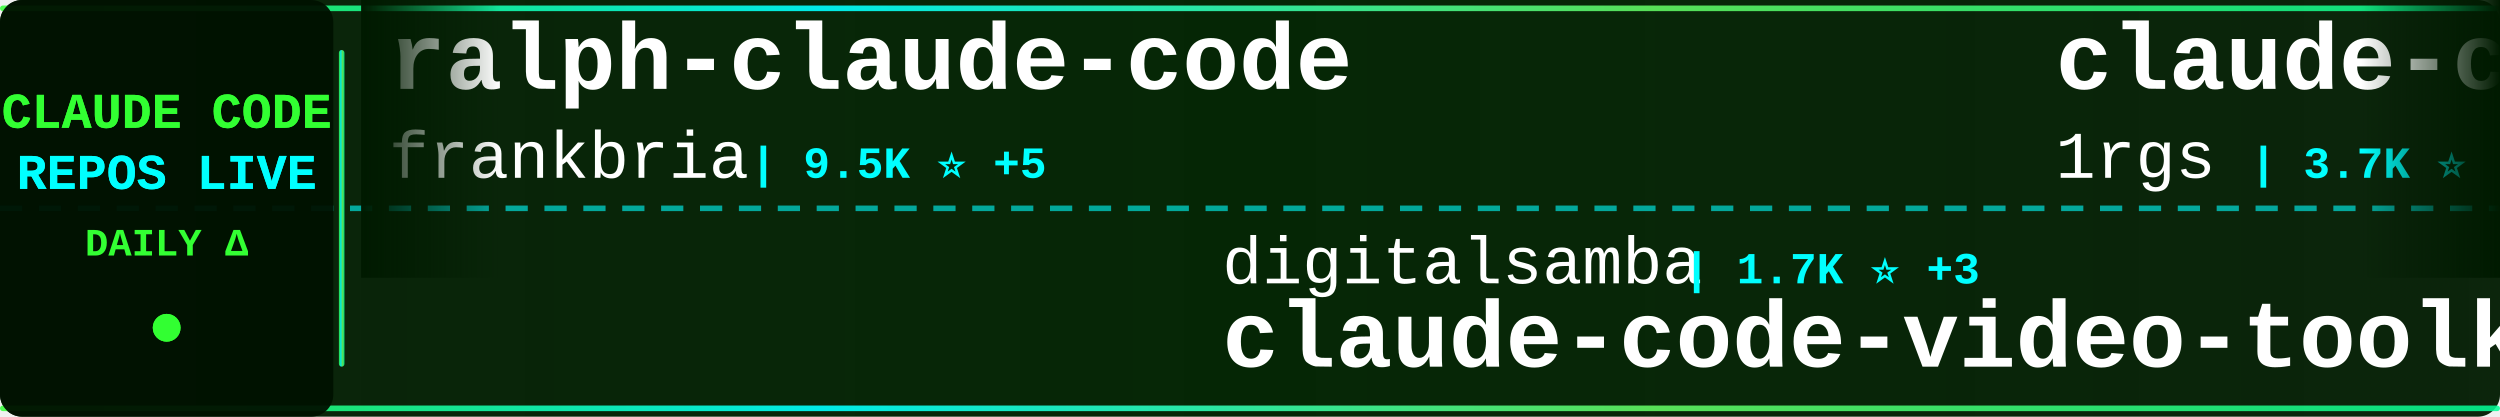
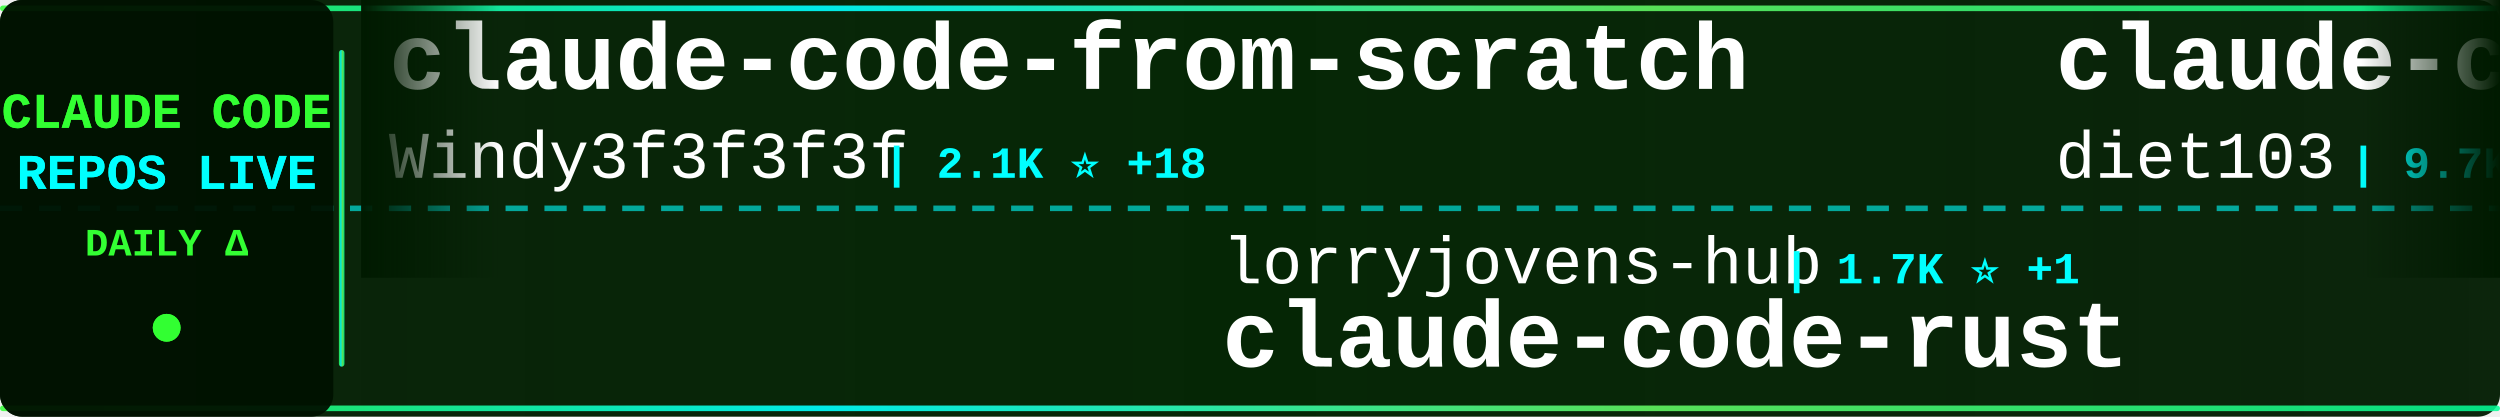
<svg xmlns="http://www.w3.org/2000/svg" width="900" height="150">
  <defs>
    <linearGradient id="tickerBg" x1="0%" y1="0%" x2="100%" y2="0%">
      <stop offset="0%" style="stop-color:#001a00;stop-opacity:0.95" />
      <stop offset="50%" style="stop-color:#002200;stop-opacity:0.98" />
      <stop offset="100%" style="stop-color:#001a00;stop-opacity:0.95" />
    </linearGradient>
    <linearGradient id="borderGrad" x1="0%" y1="0%" x2="100%" y2="0%">
      <stop offset="0%" style="stop-color:#33ff33;stop-opacity:0.85">
        <animate attributeName="stop-opacity" values="0.85;1;0.85" dur="2s" repeatCount="indefinite" />
      </stop>
      <stop offset="33%" style="stop-color:#00ffff;stop-opacity:0.9">
        <animate attributeName="stop-opacity" values="0.9;1;0.9" dur="2.2s" repeatCount="indefinite" />
      </stop>
      <stop offset="66%" style="stop-color:#66ff66;stop-opacity:0.85">
        <animate attributeName="stop-opacity" values="0.85;1;0.85" dur="1.8s" repeatCount="indefinite" />
      </stop>
      <stop offset="100%" style="stop-color:#00ff99;stop-opacity:0.85">
        <animate attributeName="stop-opacity" values="0.85;1;0.85" dur="2s" repeatCount="indefinite" />
      </stop>
    </linearGradient>
    <filter id="textGlow">
      <feGaussianBlur stdDeviation="0.1" result="coloredBlur" />
      <feMerge>
        <feMergeNode in="coloredBlur" />
        <feMergeNode in="SourceGraphic" />
      </feMerge>
    </filter>
    <filter id="metricGlow">
      <feGaussianBlur stdDeviation="0.2" result="coloredBlur" />
      <feMerge>
        <feMergeNode in="coloredBlur" />
        <feMergeNode in="SourceGraphic" />
      </feMerge>
    </filter>
    <linearGradient id="leftFade" x1="0%" y1="0%" x2="100%" y2="0%">
      <stop offset="0%" style="stop-color:#001a00;stop-opacity:1" />
      <stop offset="100%" style="stop-color:#001a00;stop-opacity:0" />
    </linearGradient>
    <linearGradient id="rightFade" x1="0%" y1="0%" x2="100%" y2="0%">
      <stop offset="0%" style="stop-color:#001a00;stop-opacity:0" />
      <stop offset="100%" style="stop-color:#001a00;stop-opacity:1" />
    </linearGradient>
  </defs>
  <rect width="900" height="150" fill="url(#tickerBg)" rx="8" />
  <rect x="0" y="2" width="900" height="2" fill="url(#borderGrad)" rx="1" />
  <rect x="0" y="146" width="900" height="2" fill="url(#borderGrad)" rx="1" />
  <line x1="0" y1="75" x2="900" y2="75" stroke="#00ffff" stroke-width="2" stroke-dasharray="8 6" opacity="0.6" />
  <rect x="0" y="0" width="120" height="150" fill="#001100" opacity="0.95" rx="8" />
  <text x="60" y="46" font-family="'Courier New', monospace" font-size="18" font-weight="bold" fill="#33ff33" text-anchor="middle" filter="url(#textGlow)">
    CLAUDE CODE
  </text>
  <text x="60" y="68" font-family="'Courier New', monospace" font-size="18" font-weight="bold" fill="#00ffff" text-anchor="middle" filter="url(#textGlow)">
    REPOS LIVE
  </text>
  <text x="60" y="92" font-family="'Courier New', monospace" font-size="14" font-weight="bold" fill="#33ff33" text-anchor="middle">
    DAILY Δ
  </text>
  <circle cx="60" cy="118" r="5" fill="#33ff33" filter="url(#metricGlow)">
    <animate attributeName="r" values="4;6;4" dur="1.5s" repeatCount="indefinite" />
    <animate attributeName="opacity" values="0.6;1;0.6" dur="1.5s" repeatCount="indefinite" />
  </circle>
  <rect x="122" y="18" width="2" height="114" fill="url(#borderGrad)" rx="1" />
  <clipPath id="tickerClip">
    <rect x="130" y="0" width="770" height="150" />
  </clipPath>
  <g clip-path="url(#tickerClip)">
    <g id="tickerItems">
      <animateTransform attributeName="transform" attributeType="XML" type="translate" from="0 0" to="-3000 0" dur="54s" repeatCount="indefinite" />
      <g transform="translate(0, 0)">
-         <text x="140" y="32" font-family="'Courier New', monospace" font-size="34" font-weight="bold" fill="#ffffff">ralph-claude-code</text>
-         <text x="140" y="64" font-family="'Courier New', monospace" font-size="24" font-weight="normal" fill="#ffffff" opacity="1.0">frankbria</text>
-         <text x="270" y="64" font-family="'Courier New', monospace" font-size="16" font-weight="bold" fill="#00ffff"> | 9.5K ⭐ +5</text>
+         <text x="140" y="32" font-family="'Courier New', monospace" font-size="34" font-weight="bold" fill="#ffffff">claude-code-from-scratch</text>
+         <text x="140" y="64" font-family="'Courier New', monospace" font-size="24" font-weight="normal" fill="#ffffff" opacity="1.0">Windy3f3f3f3f</text>
+         <text x="318" y="64" font-family="'Courier New', monospace" font-size="16" font-weight="bold" fill="#00ffff"> | 2.1K ⭐ +18</text>
      </g>
      <g transform="translate(300, 0)">
-         <text x="140" y="102" font-family="'Courier New', monospace" font-size="24" font-weight="normal" fill="#ffffff" opacity="1.0">digitalsamba</text>
-         <text x="306" y="102" font-family="'Courier New', monospace" font-size="16" font-weight="bold" fill="#00ffff"> | 1.7K ⭐ +3</text>
-         <text x="140" y="132" font-family="'Courier New', monospace" font-size="34" font-weight="bold" fill="#ffffff">claude-code-video-toolki...</text>
+         <text x="140" y="102" font-family="'Courier New', monospace" font-size="24" font-weight="normal" fill="#ffffff" opacity="1.0">lorryjovens-hub</text>
+         <text x="342" y="102" font-family="'Courier New', monospace" font-size="16" font-weight="bold" fill="#00ffff"> | 1.7K ⭐ +1</text>
+         <text x="140" y="132" font-family="'Courier New', monospace" font-size="34" font-weight="bold" fill="#ffffff">claude-code-rust</text>
      </g>
      <g transform="translate(600, 0)">
-         <text x="140" y="32" font-family="'Courier New', monospace" font-size="34" font-weight="bold" fill="#ffffff">claude-code-proxy</text>
-         <text x="140" y="64" font-family="'Courier New', monospace" font-size="24" font-weight="normal" fill="#ffffff" opacity="1.0">1rgs</text>
-         <text x="210" y="64" font-family="'Courier New', monospace" font-size="16" font-weight="bold" fill="#00ffff"> | 3.7K ⭐</text>
+         <text x="140" y="32" font-family="'Courier New', monospace" font-size="34" font-weight="bold" fill="#ffffff">claude-code-infrastructu...</text>
+         <text x="140" y="64" font-family="'Courier New', monospace" font-size="24" font-weight="normal" fill="#ffffff" opacity="1.0">diet103</text>
+         <text x="246" y="64" font-family="'Courier New', monospace" font-size="16" font-weight="bold" fill="#00ffff"> | 9.7K ⭐</text>
      </g>
      <g transform="translate(900, 0)">
-         <text x="140" y="102" font-family="'Courier New', monospace" font-size="24" font-weight="normal" fill="#ffffff" opacity="1.0">VILA-Lab</text>
-         <text x="258" y="102" font-family="'Courier New', monospace" font-size="16" font-weight="bold" fill="#00ffff"> | 1.8K ⭐ +2</text>
-         <text x="140" y="132" font-family="'Courier New', monospace" font-size="34" font-weight="bold" fill="#ffffff">Dive-into-Claude-Code</text>
+         <text x="140" y="102" font-family="'Courier New', monospace" font-size="24" font-weight="normal" fill="#ffffff" opacity="1.0">JrCx7scC</text>
+         <text x="258" y="102" font-family="'Courier New', monospace" font-size="16" font-weight="bold" fill="#00ffff"> | 371 ⭐</text>
+         <text x="140" y="132" font-family="'Courier New', monospace" font-size="34" font-weight="bold" fill="#ffffff">claude-code-source</text>
      </g>
      <g transform="translate(1200, 0)">
        <text x="140" y="32" font-family="'Courier New', monospace" font-size="34" font-weight="bold" fill="#ffffff">claude-code</text>
-         <text x="140" y="64" font-family="'Courier New', monospace" font-size="24" font-weight="normal" fill="#ffffff" opacity="1.0">yasasbanukaofficial</text>
-         <text x="390" y="64" font-family="'Courier New', monospace" font-size="16" font-weight="bold" fill="#00ffff"> | 3.6K ⭐ +5</text>
+         <text x="140" y="64" font-family="'Courier New', monospace" font-size="24" font-weight="normal" fill="#ffffff" opacity="1.0">anthropics</text>
+         <text x="282" y="64" font-family="'Courier New', monospace" font-size="16" font-weight="bold" fill="#00ffff"> | 136.1K ⭐ +225</text>
      </g>
      <g transform="translate(1500, 0)">
-         <text x="140" y="102" font-family="'Courier New', monospace" font-size="24" font-weight="normal" fill="#ffffff" opacity="1.0">jqueryscript</text>
-         <text x="306" y="102" font-family="'Courier New', monospace" font-size="16" font-weight="bold" fill="#00ffff"> | 458 ⭐ +3</text>
-         <text x="140" y="132" font-family="'Courier New', monospace" font-size="34" font-weight="bold" fill="#ffffff">awesome-claude-code</text>
+         <text x="140" y="102" font-family="'Courier New', monospace" font-size="24" font-weight="normal" fill="#ffffff" opacity="1.0">oboard</text>
+         <text x="234" y="102" font-family="'Courier New', monospace" font-size="16" font-weight="bold" fill="#00ffff"> | 3.2K ⭐ +3</text>
+         <text x="140" y="132" font-family="'Courier New', monospace" font-size="34" font-weight="bold" fill="#ffffff">claude-code-rev</text>
      </g>
      <g transform="translate(1800, 0)">
-         <text x="140" y="32" font-family="'Courier New', monospace" font-size="34" font-weight="bold" fill="#ffffff">claude-code-source</text>
-         <text x="140" y="64" font-family="'Courier New', monospace" font-size="24" font-weight="normal" fill="#ffffff" opacity="1.0">JrCx7scC</text>
-         <text x="258" y="64" font-family="'Courier New', monospace" font-size="16" font-weight="bold" fill="#00ffff"> | 371 ⭐</text>
+         <text x="140" y="32" font-family="'Courier New', monospace" font-size="34" font-weight="bold" fill="#ffffff">claude-code</text>
+         <text x="140" y="64" font-family="'Courier New', monospace" font-size="24" font-weight="normal" fill="#ffffff" opacity="1.0">VineeTagarwaL-code</text>
+         <text x="378" y="64" font-family="'Courier New', monospace" font-size="16" font-weight="bold" fill="#00ffff"> | 276 ⭐</text>
      </g>
      <g transform="translate(2100, 0)">
-         <text x="140" y="102" font-family="'Courier New', monospace" font-size="24" font-weight="normal" fill="#ffffff" opacity="1.0">T-Lab-CUHKSZ</text>
-         <text x="306" y="102" font-family="'Courier New', monospace" font-size="16" font-weight="bold" fill="#00ffff"> | 322 ⭐</text>
-         <text x="140" y="132" font-family="'Courier New', monospace" font-size="34" font-weight="bold" fill="#ffffff">claude-code</text>
+         <text x="140" y="102" font-family="'Courier New', monospace" font-size="24" font-weight="normal" fill="#ffffff" opacity="1.0">wanshuiyin</text>
+         <text x="282" y="102" font-family="'Courier New', monospace" font-size="16" font-weight="bold" fill="#00ffff"> | 13.0K ⭐ +23</text>
+         <text x="140" y="132" font-family="'Courier New', monospace" font-size="34" font-weight="bold" fill="#ffffff">Auto-claude-code-researc...</text>
      </g>
      <g transform="translate(2400, 0)">
-         <text x="140" y="32" font-family="'Courier New', monospace" font-size="34" font-weight="bold" fill="#ffffff">claude-code</text>
-         <text x="140" y="64" font-family="'Courier New', monospace" font-size="24" font-weight="normal" fill="#ffffff" opacity="1.0">claude-code-best</text>
-         <text x="354" y="64" font-family="'Courier New', monospace" font-size="16" font-weight="bold" fill="#00ffff"> | 20.8K ⭐ +33</text>
+         <text x="140" y="32" font-family="'Courier New', monospace" font-size="34" font-weight="bold" fill="#ffffff">learn-claude-code</text>
+         <text x="140" y="64" font-family="'Courier New', monospace" font-size="24" font-weight="normal" fill="#ffffff" opacity="1.0">shareAI-lab</text>
+         <text x="294" y="64" font-family="'Courier New', monospace" font-size="16" font-weight="bold" fill="#00ffff"> | 69.8K ⭐ +81</text>
      </g>
      <g transform="translate(2700, 0)">
-         <text x="140" y="102" font-family="'Courier New', monospace" font-size="24" font-weight="normal" fill="#ffffff" opacity="1.0">Pimzino</text>
-         <text x="246" y="102" font-family="'Courier New', monospace" font-size="16" font-weight="bold" fill="#00ffff"> | 3.8K ⭐</text>
-         <text x="140" y="132" font-family="'Courier New', monospace" font-size="34" font-weight="bold" fill="#ffffff">claude-code-spec-workflo...</text>
+         <text x="140" y="102" font-family="'Courier New', monospace" font-size="24" font-weight="normal" fill="#ffffff" opacity="1.0">nicedreamzapp</text>
+         <text x="318" y="102" font-family="'Courier New', monospace" font-size="16" font-weight="bold" fill="#00ffff"> | 2.9K ⭐ +2</text>
+         <text x="140" y="132" font-family="'Courier New', monospace" font-size="34" font-weight="bold" fill="#ffffff">claude-code-local</text>
      </g>
      <g transform="translate(3000, 0)">
-         <text x="140" y="32" font-family="'Courier New', monospace" font-size="34" font-weight="bold" fill="#ffffff">ralph-claude-code</text>
-         <text x="140" y="64" font-family="'Courier New', monospace" font-size="24" font-weight="normal" fill="#ffffff" opacity="1.0">frankbria</text>
-         <text x="270" y="64" font-family="'Courier New', monospace" font-size="16" font-weight="bold" fill="#00ffff"> | 9.5K ⭐ +5</text>
+         <text x="140" y="32" font-family="'Courier New', monospace" font-size="34" font-weight="bold" fill="#ffffff">claude-code-from-scratch</text>
+         <text x="140" y="64" font-family="'Courier New', monospace" font-size="24" font-weight="normal" fill="#ffffff" opacity="1.0">Windy3f3f3f3f</text>
+         <text x="318" y="64" font-family="'Courier New', monospace" font-size="16" font-weight="bold" fill="#00ffff"> | 2.1K ⭐ +18</text>
      </g>
      <g transform="translate(3300, 0)">
-         <text x="140" y="102" font-family="'Courier New', monospace" font-size="24" font-weight="normal" fill="#ffffff" opacity="1.0">digitalsamba</text>
-         <text x="306" y="102" font-family="'Courier New', monospace" font-size="16" font-weight="bold" fill="#00ffff"> | 1.7K ⭐ +3</text>
-         <text x="140" y="132" font-family="'Courier New', monospace" font-size="34" font-weight="bold" fill="#ffffff">claude-code-video-toolki...</text>
+         <text x="140" y="102" font-family="'Courier New', monospace" font-size="24" font-weight="normal" fill="#ffffff" opacity="1.0">lorryjovens-hub</text>
+         <text x="342" y="102" font-family="'Courier New', monospace" font-size="16" font-weight="bold" fill="#00ffff"> | 1.7K ⭐ +1</text>
+         <text x="140" y="132" font-family="'Courier New', monospace" font-size="34" font-weight="bold" fill="#ffffff">claude-code-rust</text>
      </g>
      <g transform="translate(3600, 0)">
-         <text x="140" y="32" font-family="'Courier New', monospace" font-size="34" font-weight="bold" fill="#ffffff">claude-code-proxy</text>
-         <text x="140" y="64" font-family="'Courier New', monospace" font-size="24" font-weight="normal" fill="#ffffff" opacity="1.0">1rgs</text>
-         <text x="210" y="64" font-family="'Courier New', monospace" font-size="16" font-weight="bold" fill="#00ffff"> | 3.7K ⭐</text>
+         <text x="140" y="32" font-family="'Courier New', monospace" font-size="34" font-weight="bold" fill="#ffffff">claude-code-infrastructu...</text>
+         <text x="140" y="64" font-family="'Courier New', monospace" font-size="24" font-weight="normal" fill="#ffffff" opacity="1.0">diet103</text>
+         <text x="246" y="64" font-family="'Courier New', monospace" font-size="16" font-weight="bold" fill="#00ffff"> | 9.7K ⭐</text>
      </g>
      <g transform="translate(3900, 0)">
-         <text x="140" y="102" font-family="'Courier New', monospace" font-size="24" font-weight="normal" fill="#ffffff" opacity="1.0">VILA-Lab</text>
-         <text x="258" y="102" font-family="'Courier New', monospace" font-size="16" font-weight="bold" fill="#00ffff"> | 1.8K ⭐ +2</text>
-         <text x="140" y="132" font-family="'Courier New', monospace" font-size="34" font-weight="bold" fill="#ffffff">Dive-into-Claude-Code</text>
+         <text x="140" y="102" font-family="'Courier New', monospace" font-size="24" font-weight="normal" fill="#ffffff" opacity="1.0">JrCx7scC</text>
+         <text x="258" y="102" font-family="'Courier New', monospace" font-size="16" font-weight="bold" fill="#00ffff"> | 371 ⭐</text>
+         <text x="140" y="132" font-family="'Courier New', monospace" font-size="34" font-weight="bold" fill="#ffffff">claude-code-source</text>
      </g>
    </g>
  </g>
  <rect x="130" y="0" width="50" height="100" fill="url(#leftFade)" />
  <rect x="850" y="0" width="50" height="100" fill="url(#rightFade)" />
</svg>
